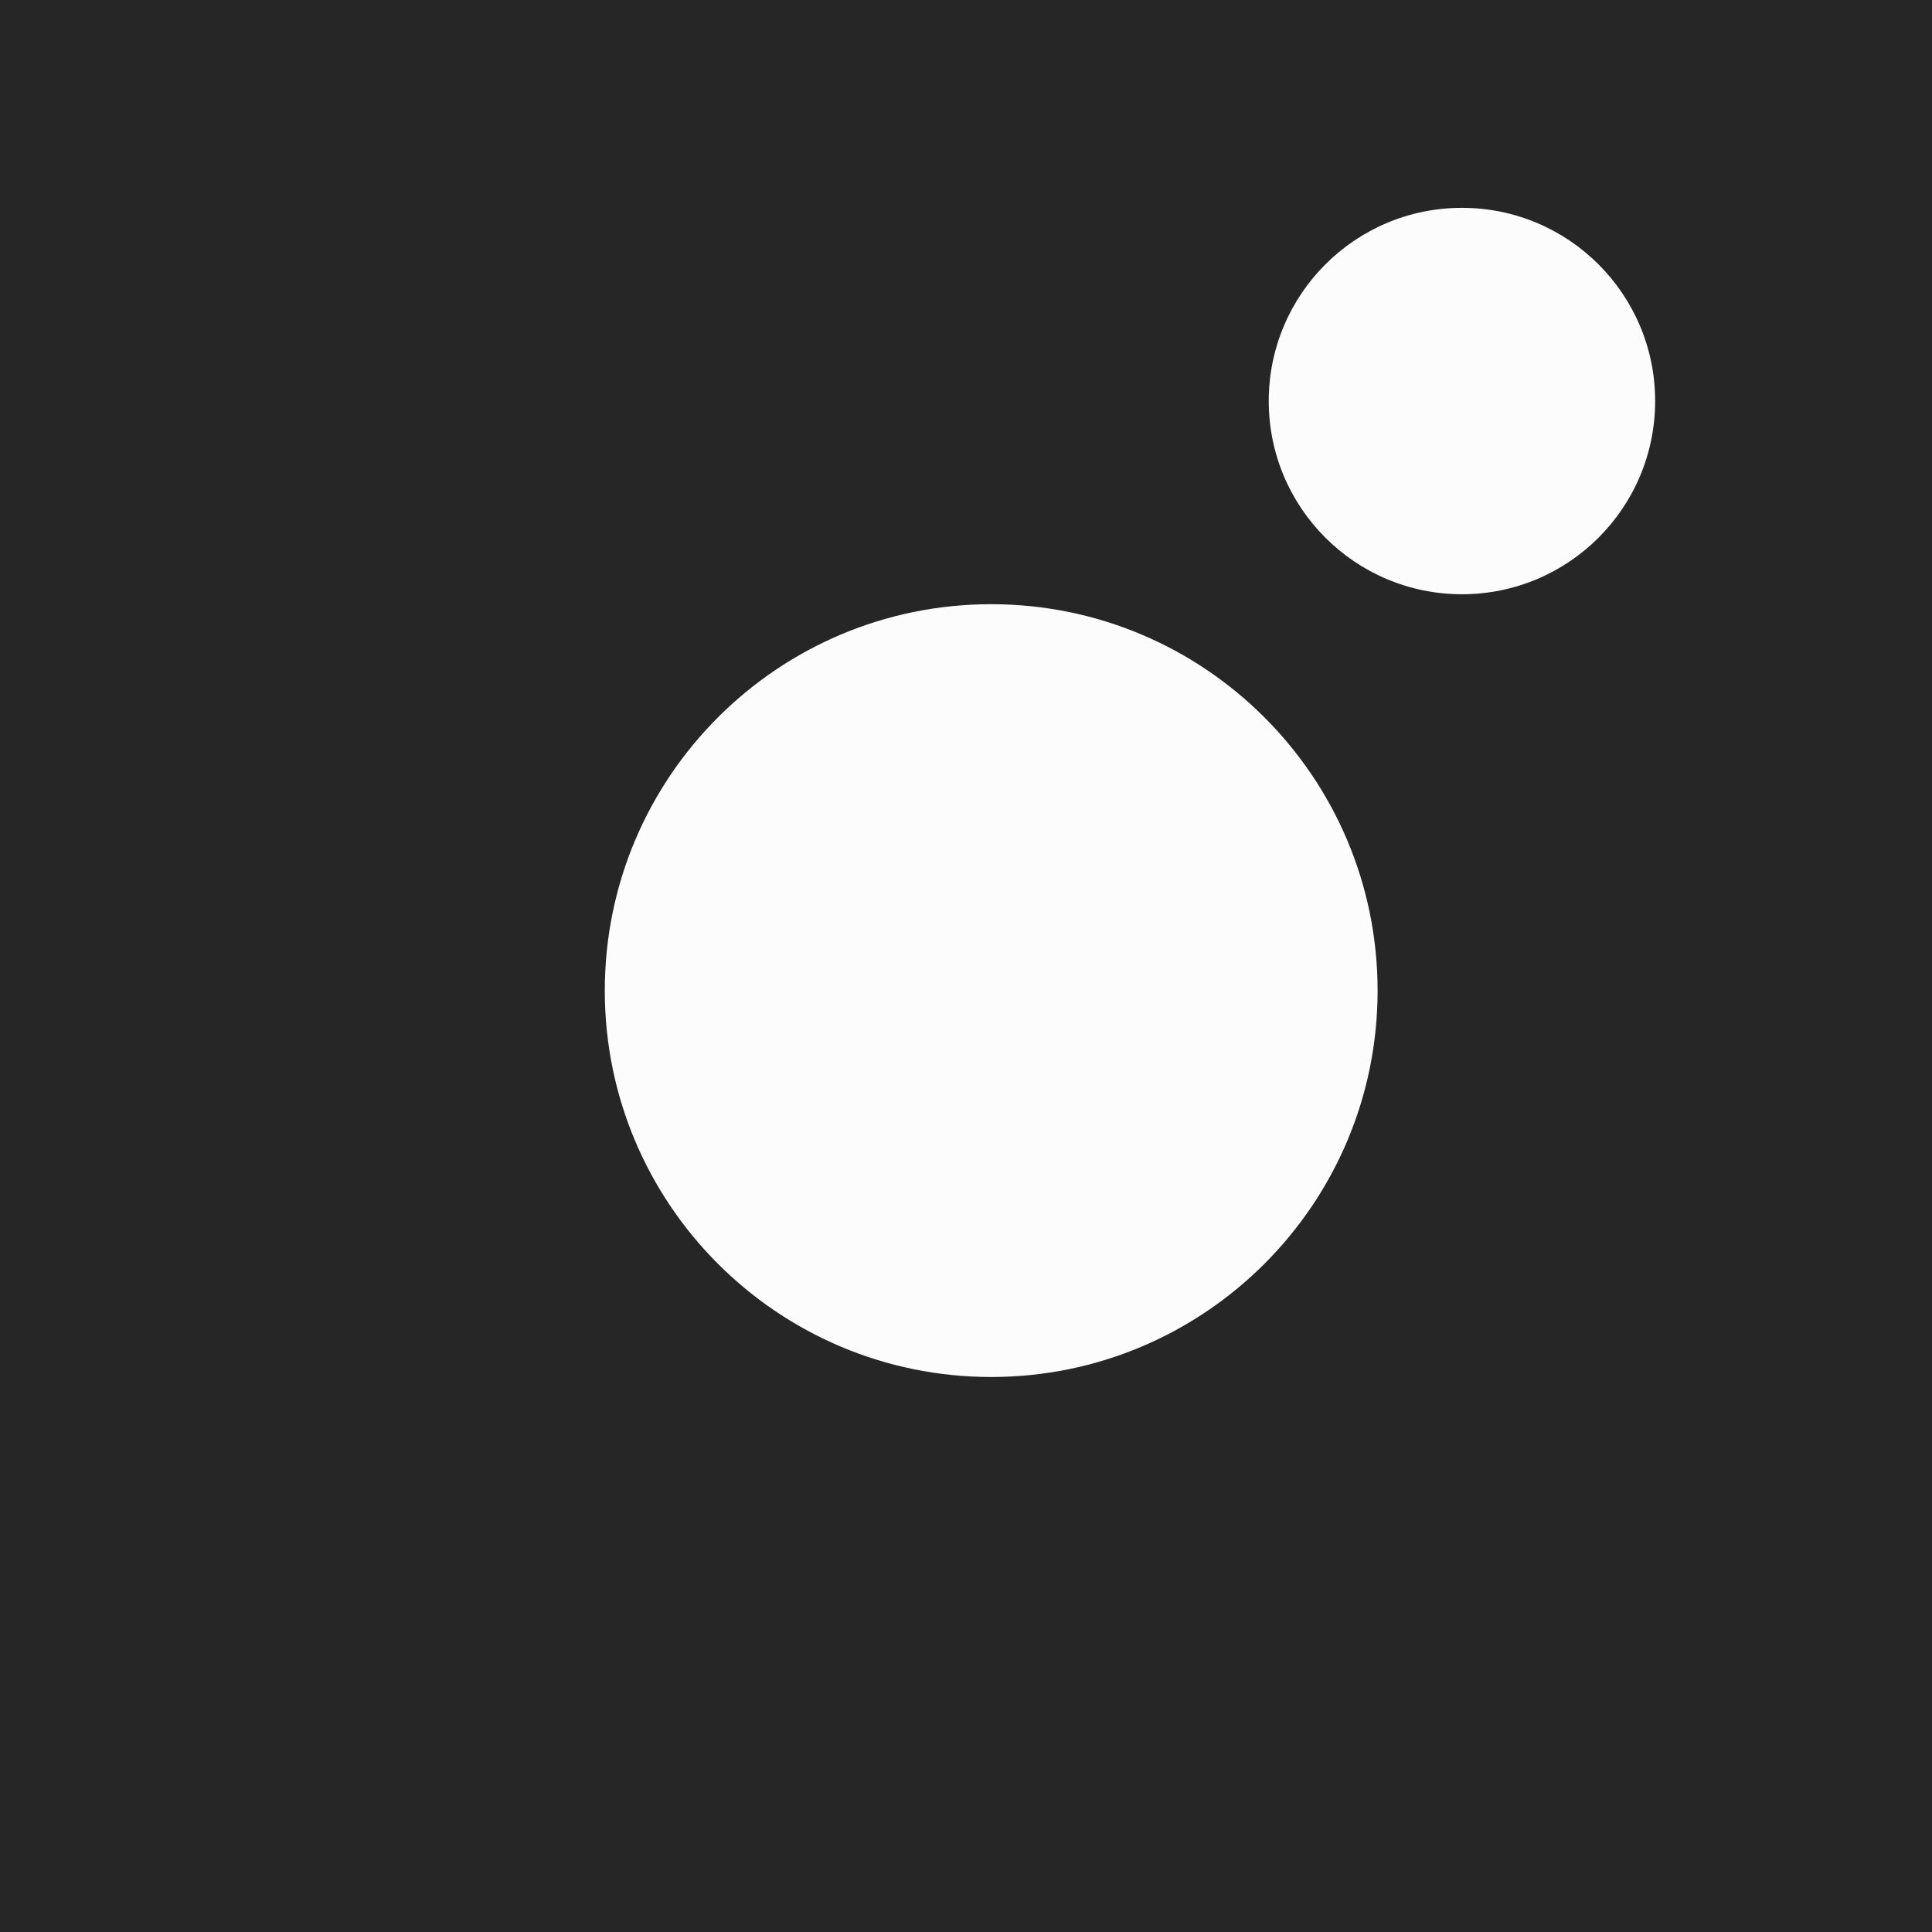
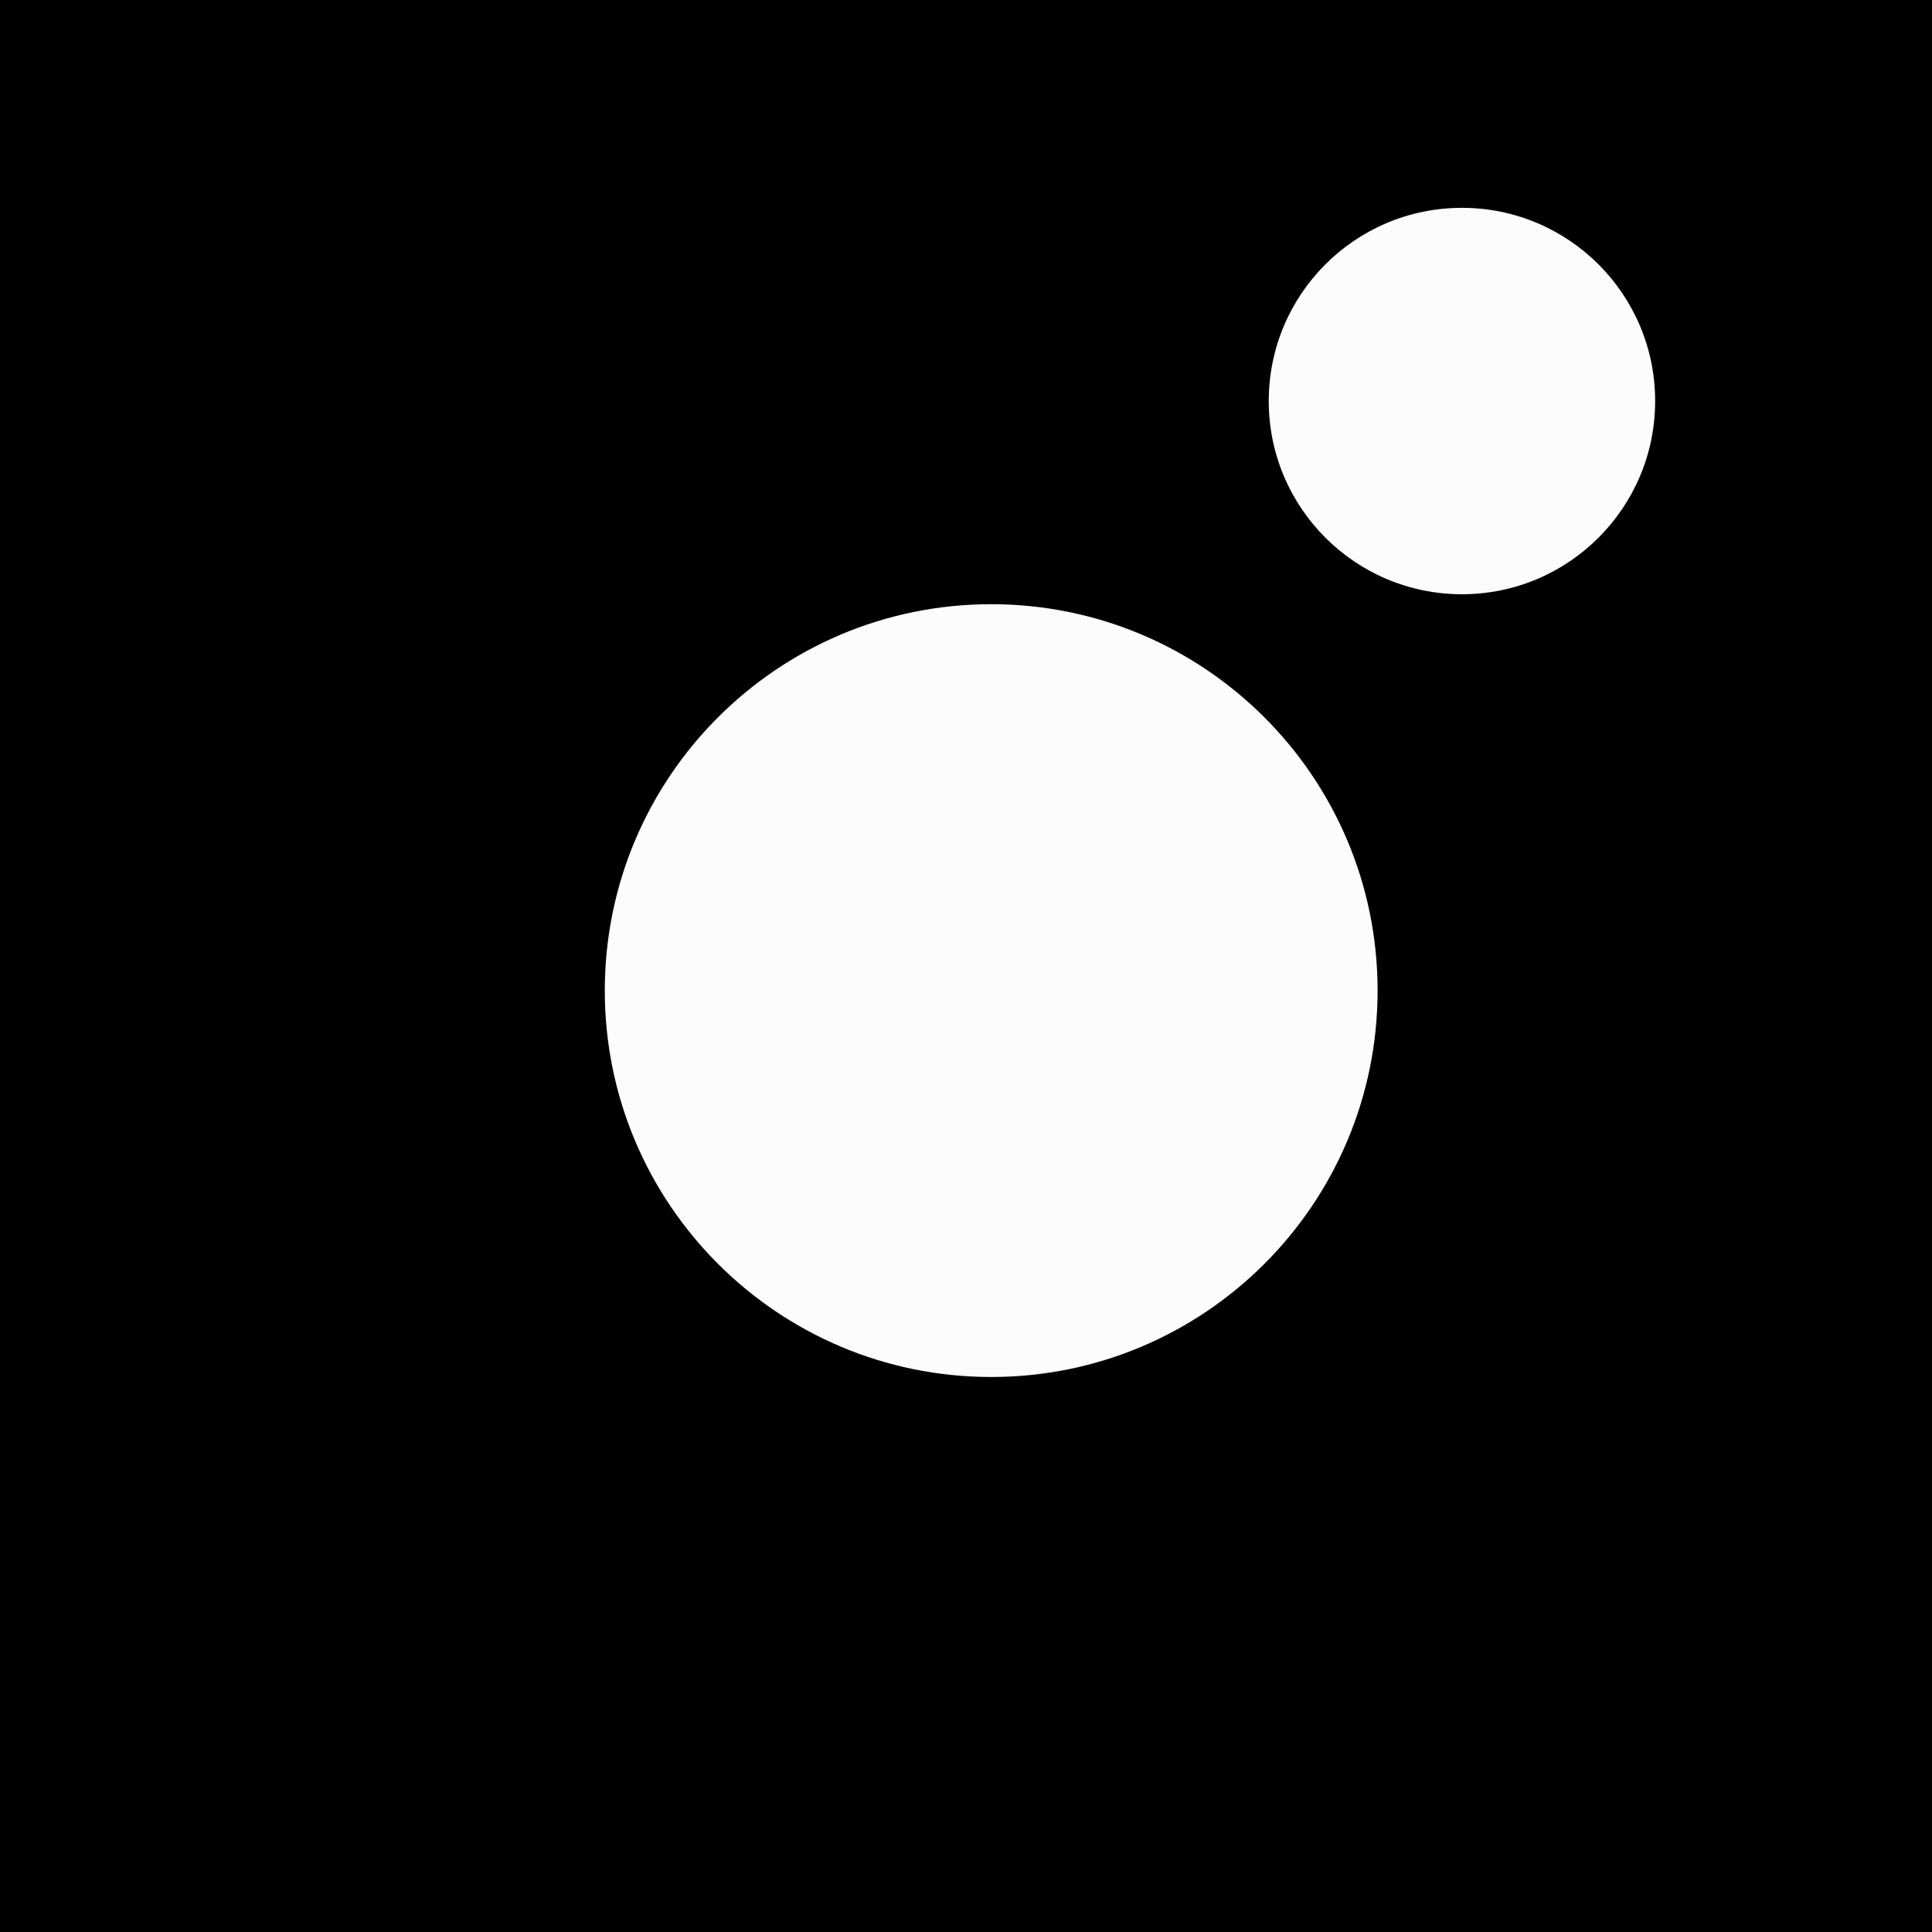
<svg xmlns="http://www.w3.org/2000/svg" id="Layer_2" data-name="Layer 2" viewBox="0 0 194 194">
  <defs>
-     <style>.cls-1{fill:#262626;}.cls-2{fill:#fcfcfc;}</style>
+     <style>.cls-1{fill:#000000;}.cls-2{fill:#fcfcfc;}</style>
  </defs>
  <rect class="cls-1" width="194" height="194" />
  <circle class="cls-2" cx="99.53" cy="99.47" r="38.8" />
  <circle class="cls-2" cx="146.8" cy="40.27" r="19.4" />
</svg>
